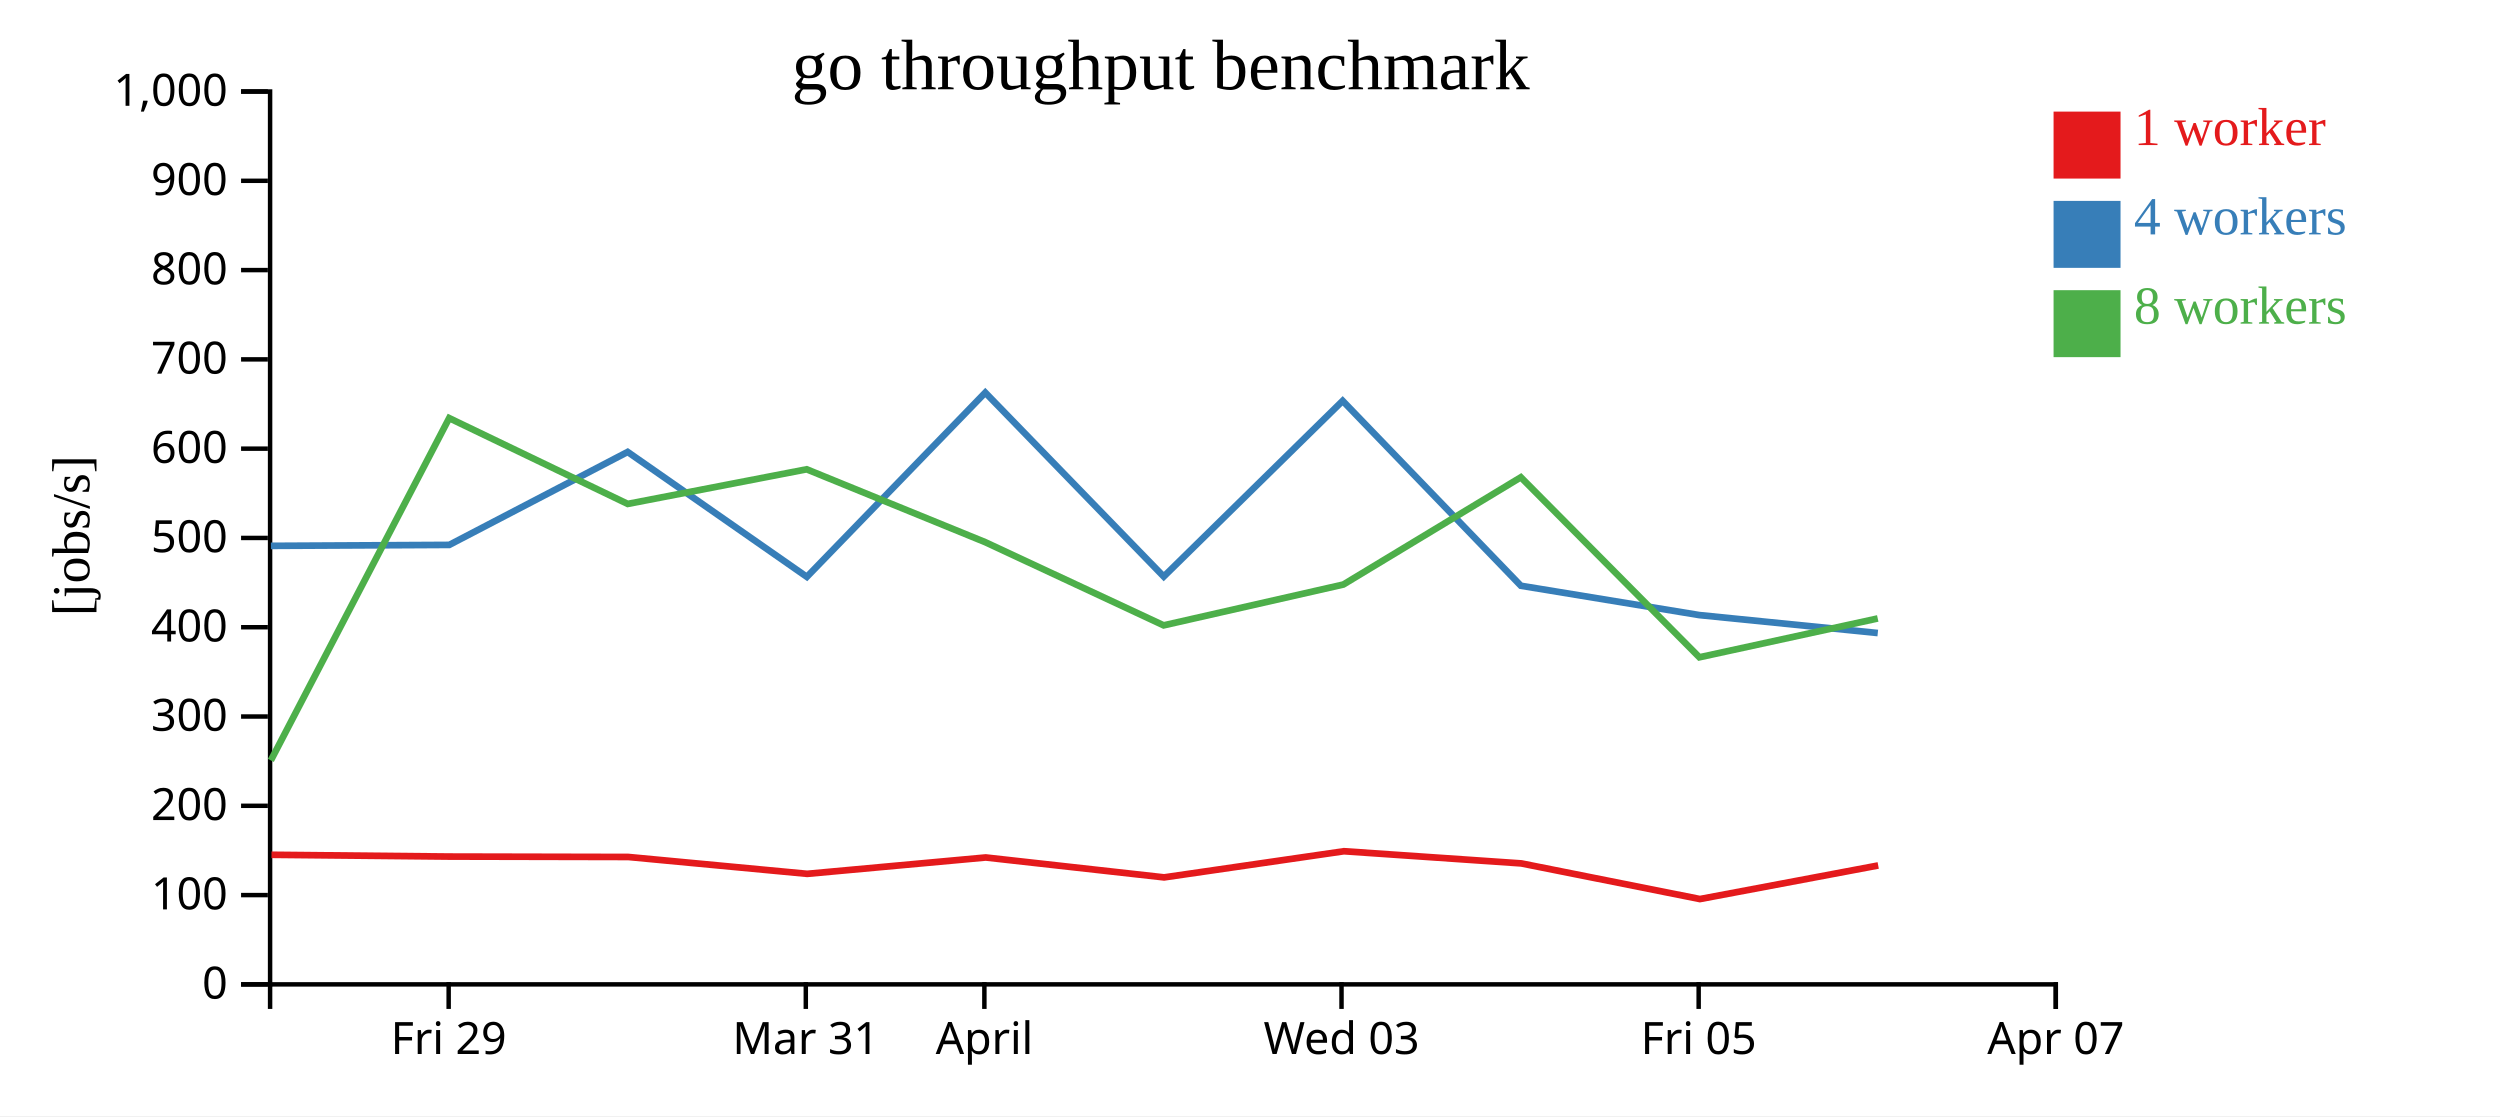
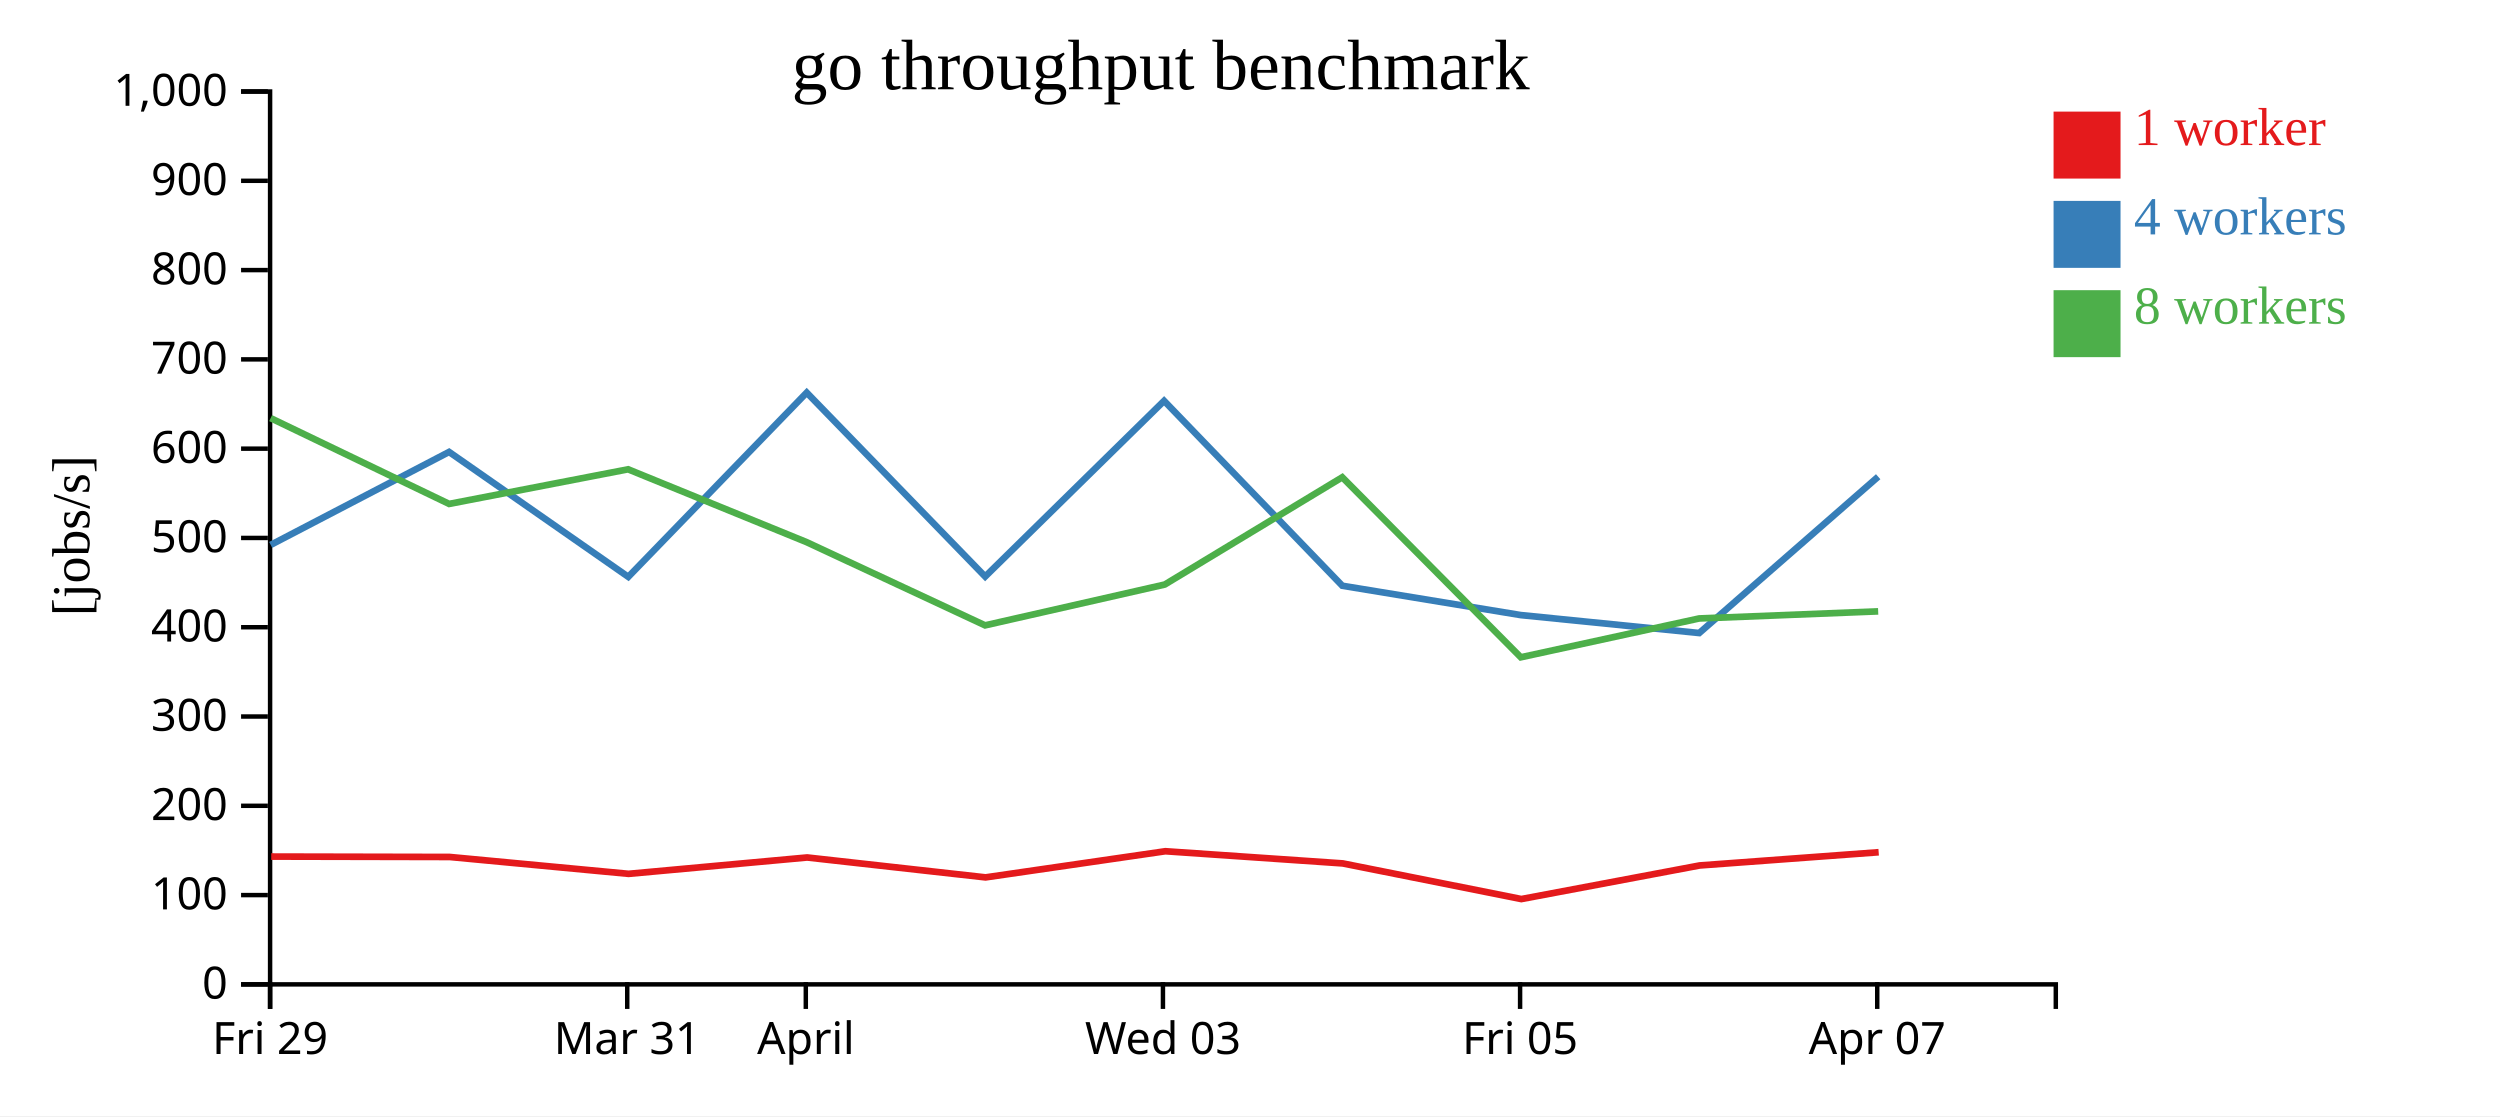
<svg xmlns="http://www.w3.org/2000/svg" width="560" height="250">
  <rect width="100%" height="100%" fill="white" />
  <g transform="translate(60,20)">
    <g transform="translate(0,200)" fill="none" font-size="10" font-family="sans-serif" text-anchor="middle">
      <path class="domain" stroke="currentColor" d="M0.5,6V0.5H400.5V6" />
-       <g class="tick" opacity="1" transform="translate(40.5,0)">
+       <g class="tick" opacity="1" transform="translate(0.5,0)">
        <line stroke="currentColor" y2="6" />
        <text fill="currentColor" y="9" dy="0.71em">Fri 29</text>
      </g>
-       <g class="tick" opacity="1" transform="translate(120.5,0)">
+       <g class="tick" opacity="1" transform="translate(80.5,0)">
        <line stroke="currentColor" y2="6" />
        <text fill="currentColor" y="9" dy="0.71em">Mar 31</text>
      </g>
-       <g class="tick" opacity="1" transform="translate(160.5,0)">
+       <g class="tick" opacity="1" transform="translate(120.5,0)">
        <line stroke="currentColor" y2="6" />
        <text fill="currentColor" y="9" dy="0.71em">April</text>
      </g>
-       <g class="tick" opacity="1" transform="translate(240.5,0)">
+       <g class="tick" opacity="1" transform="translate(200.5,0)">
        <line stroke="currentColor" y2="6" />
        <text fill="currentColor" y="9" dy="0.71em">Wed 03</text>
      </g>
-       <g class="tick" opacity="1" transform="translate(320.5,0)">
+       <g class="tick" opacity="1" transform="translate(280.5,0)">
        <line stroke="currentColor" y2="6" />
        <text fill="currentColor" y="9" dy="0.71em">Fri 05</text>
      </g>
-       <g class="tick" opacity="1" transform="translate(400.5,0)">
+       <g class="tick" opacity="1" transform="translate(360.5,0)">
        <line stroke="currentColor" y2="6" />
        <text fill="currentColor" y="9" dy="0.71em">Apr 07</text>
      </g>
    </g>
    <g fill="none" font-size="10" font-family="sans-serif" text-anchor="end">
      <path class="domain" stroke="currentColor" d="M-6,200.5H0.5V0.5H-6" />
      <g class="tick" opacity="1" transform="translate(0,200.5)">
        <line stroke="currentColor" x2="-6" />
        <text fill="currentColor" x="-9" dy="0.32em">0</text>
      </g>
      <g class="tick" opacity="1" transform="translate(0,180.5)">
        <line stroke="currentColor" x2="-6" />
        <text fill="currentColor" x="-9" dy="0.32em">100</text>
      </g>
      <g class="tick" opacity="1" transform="translate(0,160.5)">
        <line stroke="currentColor" x2="-6" />
        <text fill="currentColor" x="-9" dy="0.32em">200</text>
      </g>
      <g class="tick" opacity="1" transform="translate(0,140.5)">
        <line stroke="currentColor" x2="-6" />
        <text fill="currentColor" x="-9" dy="0.32em">300</text>
      </g>
      <g class="tick" opacity="1" transform="translate(0,120.5)">
        <line stroke="currentColor" x2="-6" />
        <text fill="currentColor" x="-9" dy="0.32em">400</text>
      </g>
      <g class="tick" opacity="1" transform="translate(0,100.5)">
        <line stroke="currentColor" x2="-6" />
        <text fill="currentColor" x="-9" dy="0.32em">500</text>
      </g>
      <g class="tick" opacity="1" transform="translate(0,80.5)">
        <line stroke="currentColor" x2="-6" />
        <text fill="currentColor" x="-9" dy="0.32em">600</text>
      </g>
      <g class="tick" opacity="1" transform="translate(0,60.5)">
        <line stroke="currentColor" x2="-6" />
        <text fill="currentColor" x="-9" dy="0.32em">700</text>
      </g>
      <g class="tick" opacity="1" transform="translate(0,40.5)">
        <line stroke="currentColor" x2="-6" />
        <text fill="currentColor" x="-9" dy="0.32em">800</text>
      </g>
      <g class="tick" opacity="1" transform="translate(0,20.5)">
        <line stroke="currentColor" x2="-6" />
        <text fill="currentColor" x="-9" dy="0.32em">900</text>
      </g>
      <g class="tick" opacity="1" transform="translate(0,0.5)">
        <line stroke="currentColor" x2="-6" />
        <text fill="currentColor" x="-9" dy="0.32em">1,000</text>
      </g>
    </g>
    <text text-anchor="middle" style="font-size: 12px" transform="rotate(-90)" y="-40" x="-100">[jobs/s]</text>
    <text text-anchor="middle" style="font-size: 16px" y="0" x="200">go throughput benchmark</text>
-     <path class="line" fill="none" stroke="#e41a1c" stroke-width="1.5" d="M0.813,171.473L40.755,171.873L80.746,171.963L120.803,175.74L160.804,172.075L200.767,176.535L241.039,170.677L280.771,173.404L320.778,181.388L360.719,173.863" />
-     <path class="line" fill="none" stroke="#377eb8" stroke-width="1.5" d="M0.679,102.272L40.635,102.057L80.593,81.235L120.734,109.215L160.702,67.943L200.677,109.153L240.756,69.792L280.68,111.21L320.648,117.78L360.625,121.799" />
-     <path class="line" fill="none" stroke="#4daf4a" stroke-width="1.5" d="M0.669,150.335L40.618,73.658L80.605,92.876L120.693,85.123L160.713,101.454L200.658,120.08L240.911,110.933L280.667,86.91L320.661,127.233L360.614,118.534" />
+     <path class="line" fill="none" stroke="#e41a1c" stroke-width="1.5" d="M0.755,171.873L40.746,171.963L80.803,175.74L120.804,172.075L160.767,176.535L201.039,170.677L240.771,173.404L280.778,181.388L320.719,173.863L360.822,170.899" />
+     <path class="line" fill="none" stroke="#377eb8" stroke-width="1.5" d="M0.635,102.057L40.593,81.235L80.734,109.215L120.702,67.943L160.677,109.153L200.756,69.792L240.68,111.21L280.648,117.78L320.625,121.799L360.712,86.782" />
+     <path class="line" fill="none" stroke="#4daf4a" stroke-width="1.5" d="M0.618,73.658L40.605,92.876L80.693,85.123L120.713,101.454L160.658,120.08L200.911,110.933L240.667,86.91L280.661,127.233L320.614,118.534L360.71,116.944" />
    <rect class="dot" x="400" y="5" width="15" height="15" style="fill: #e41a1c;" />
    <rect class="dot" x="400" y="25" width="15" height="15" style="fill: #377eb8;" />
    <rect class="dot" x="400" y="45" width="15" height="15" style="fill: #4daf4a;" />
    <text class="label" x="418" y="12.5" style="fill: #e41a1c; alignment-baseline: middle;" text-anchor="left">1 worker</text>
    <text class="label" x="418" y="32.5" style="fill: #377eb8; alignment-baseline: middle;" text-anchor="left">4 workers</text>
    <text class="label" x="418" y="52.5" style="fill: #4daf4a; alignment-baseline: middle;" text-anchor="left">8 workers</text>
  </g>
</svg>
